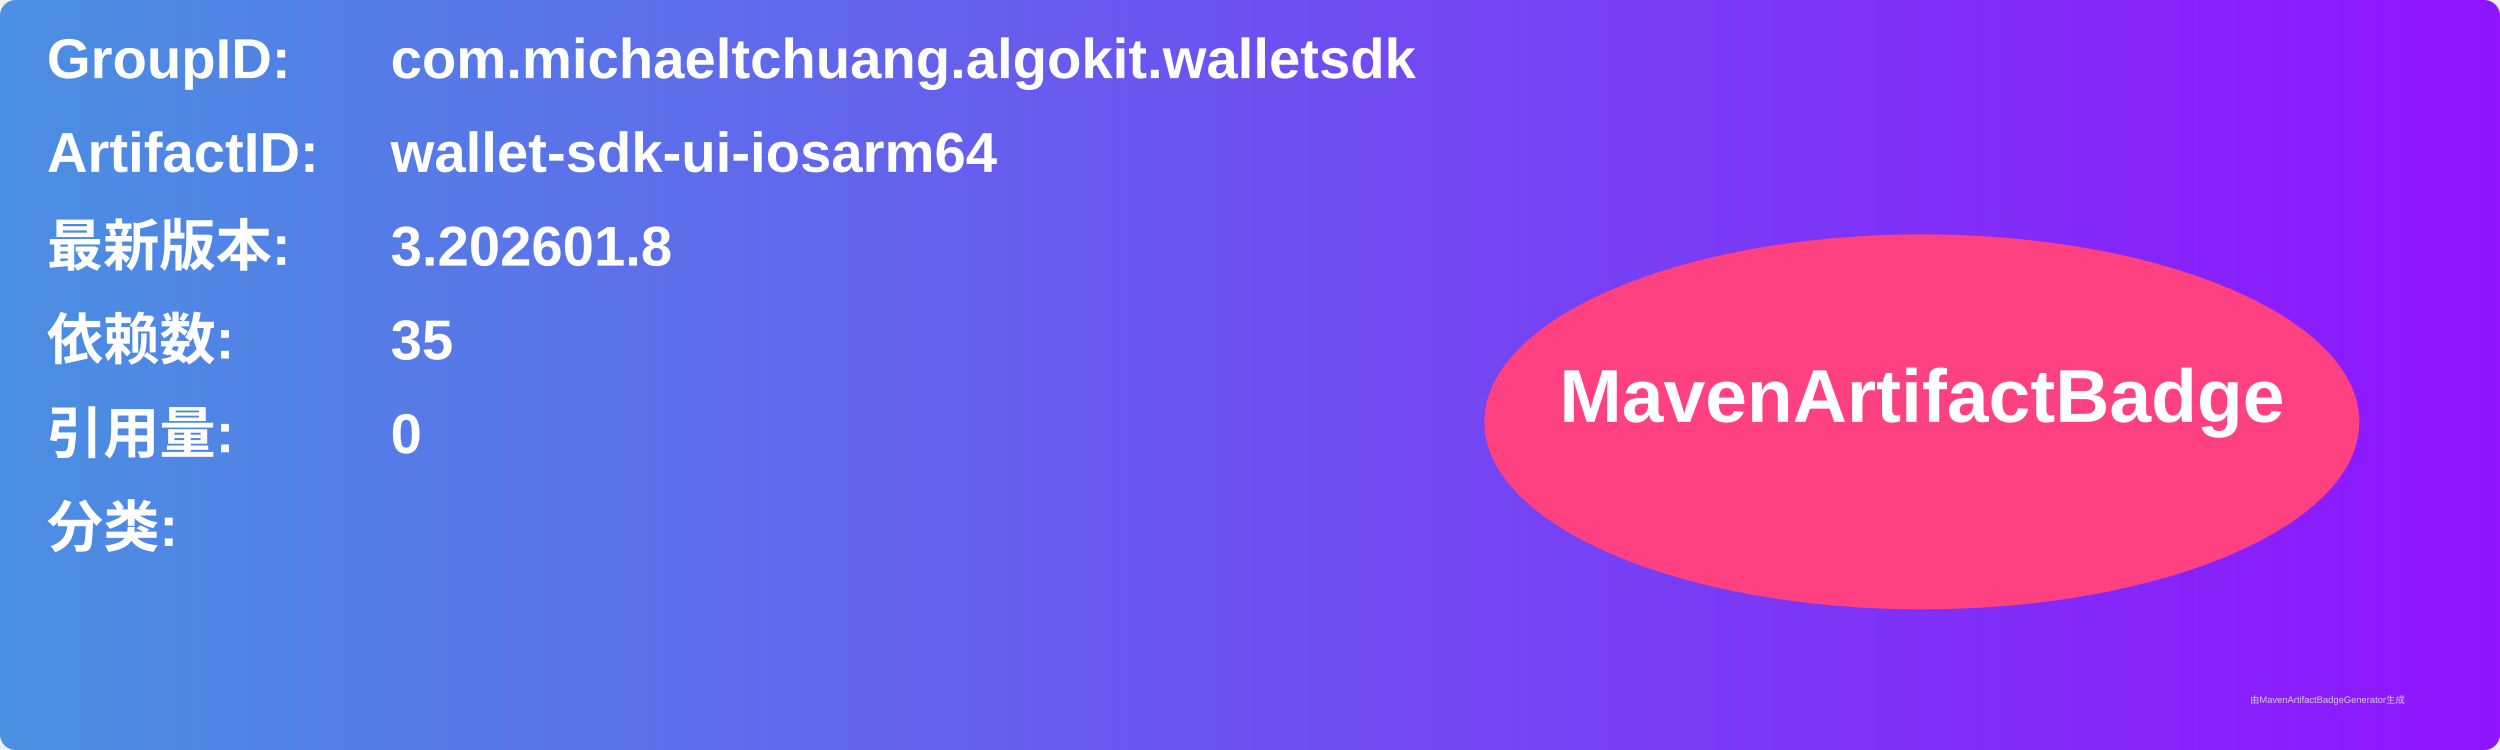
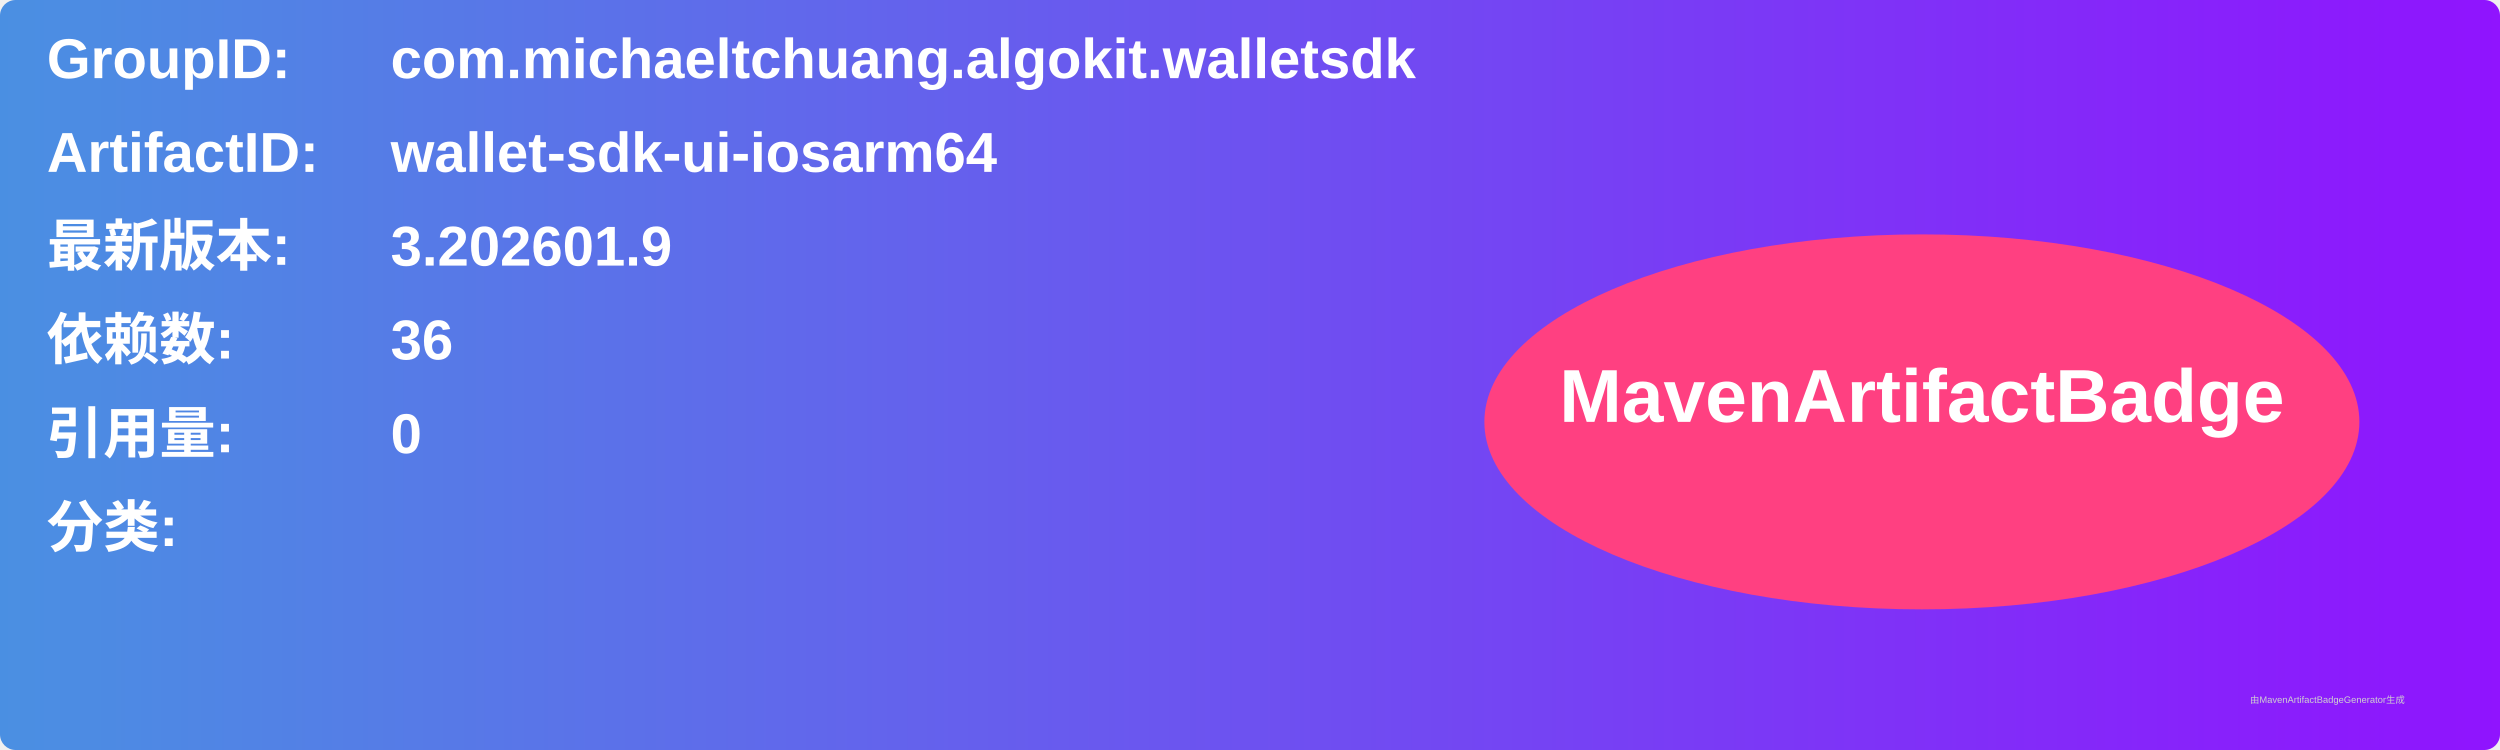
<svg xmlns="http://www.w3.org/2000/svg" width="800" height="240" viewBox="0 0 800 240">
  <linearGradient id="grad" x1="0%" y1="0%" x2="100%" y2="0%">
    <stop offset="0%" stop-color="#4a90e2" />
    <stop offset="100%" stop-color="#9013fe" />
  </linearGradient>
  <rect width="100%" height="100%" rx="5" ry="5" fill="url(#grad)" />
  <g transform="translate(15, 15)">
    <text x="0" y="10" font-family="Arial" font-size="18" fill="white" font-weight="bold" width="260">GroupID:</text>
    <text x="110" y="10" font-family="Arial" font-size="18" fill="white" font-weight="bold" width="460">com.michaeltchuang.algokit.walletsdk</text>
    <text x="0" y="40" font-family="Arial" font-size="18" fill="white" font-weight="bold" width="260">ArtifactID:</text>
    <text x="110" y="40" font-family="Arial" font-size="18" fill="white" font-weight="bold" width="460">wallet-sdk-ui-iosarm64</text>
    <text x="0" y="70" font-family="Arial" font-size="18" fill="white" font-weight="bold">最新版本:</text>
    <text x="110" y="70" font-family="Arial" font-size="18" fill="white" font-weight="bold">
-       <tspan font-weight="bold">3.202601.8</tspan>
+       <tspan font-weight="bold">3.202601.9</tspan>
    </text>
    <text x="0" y="100" font-family="Arial" font-size="18" fill="white" font-weight="bold">依赖数: </text>
    <text x="110" y="100" font-family="Arial" font-size="18" fill="white">
-       <tspan font-weight="bold">35</tspan>
+       <tspan font-weight="bold">36</tspan>
    </text>
    <text x="0" y="130" font-family="Arial" font-size="18" fill="white" font-weight="bold">引用量: </text>
    <text x="110" y="130" font-family="Arial" font-size="18" fill="white">
      <tspan font-weight="bold">0</tspan>
    </text>
    <text x="0" y="160" font-family="Arial" font-size="18" fill="white" font-weight="bold">分类:</text>
    <text x="10" y="190" font-family="Arial" font-size="10" fill="white">
      <tspan font-weight="bold" />
    </text>
    <ellipse cx="600" cy="120" rx="140" ry="60" fill="#ff4081" />
    <text x="600" y="120" text-anchor="middle" font-family="Arial" font-size="24" fill="white" font-weight="bold">MavenArtifactBadge</text>
  </g>
  <text x="720" y="225" font-family="Arial" font-size="3" fill="#d0d0d0">由MavenArtifactBadgeGenerator生成</text>
</svg>
